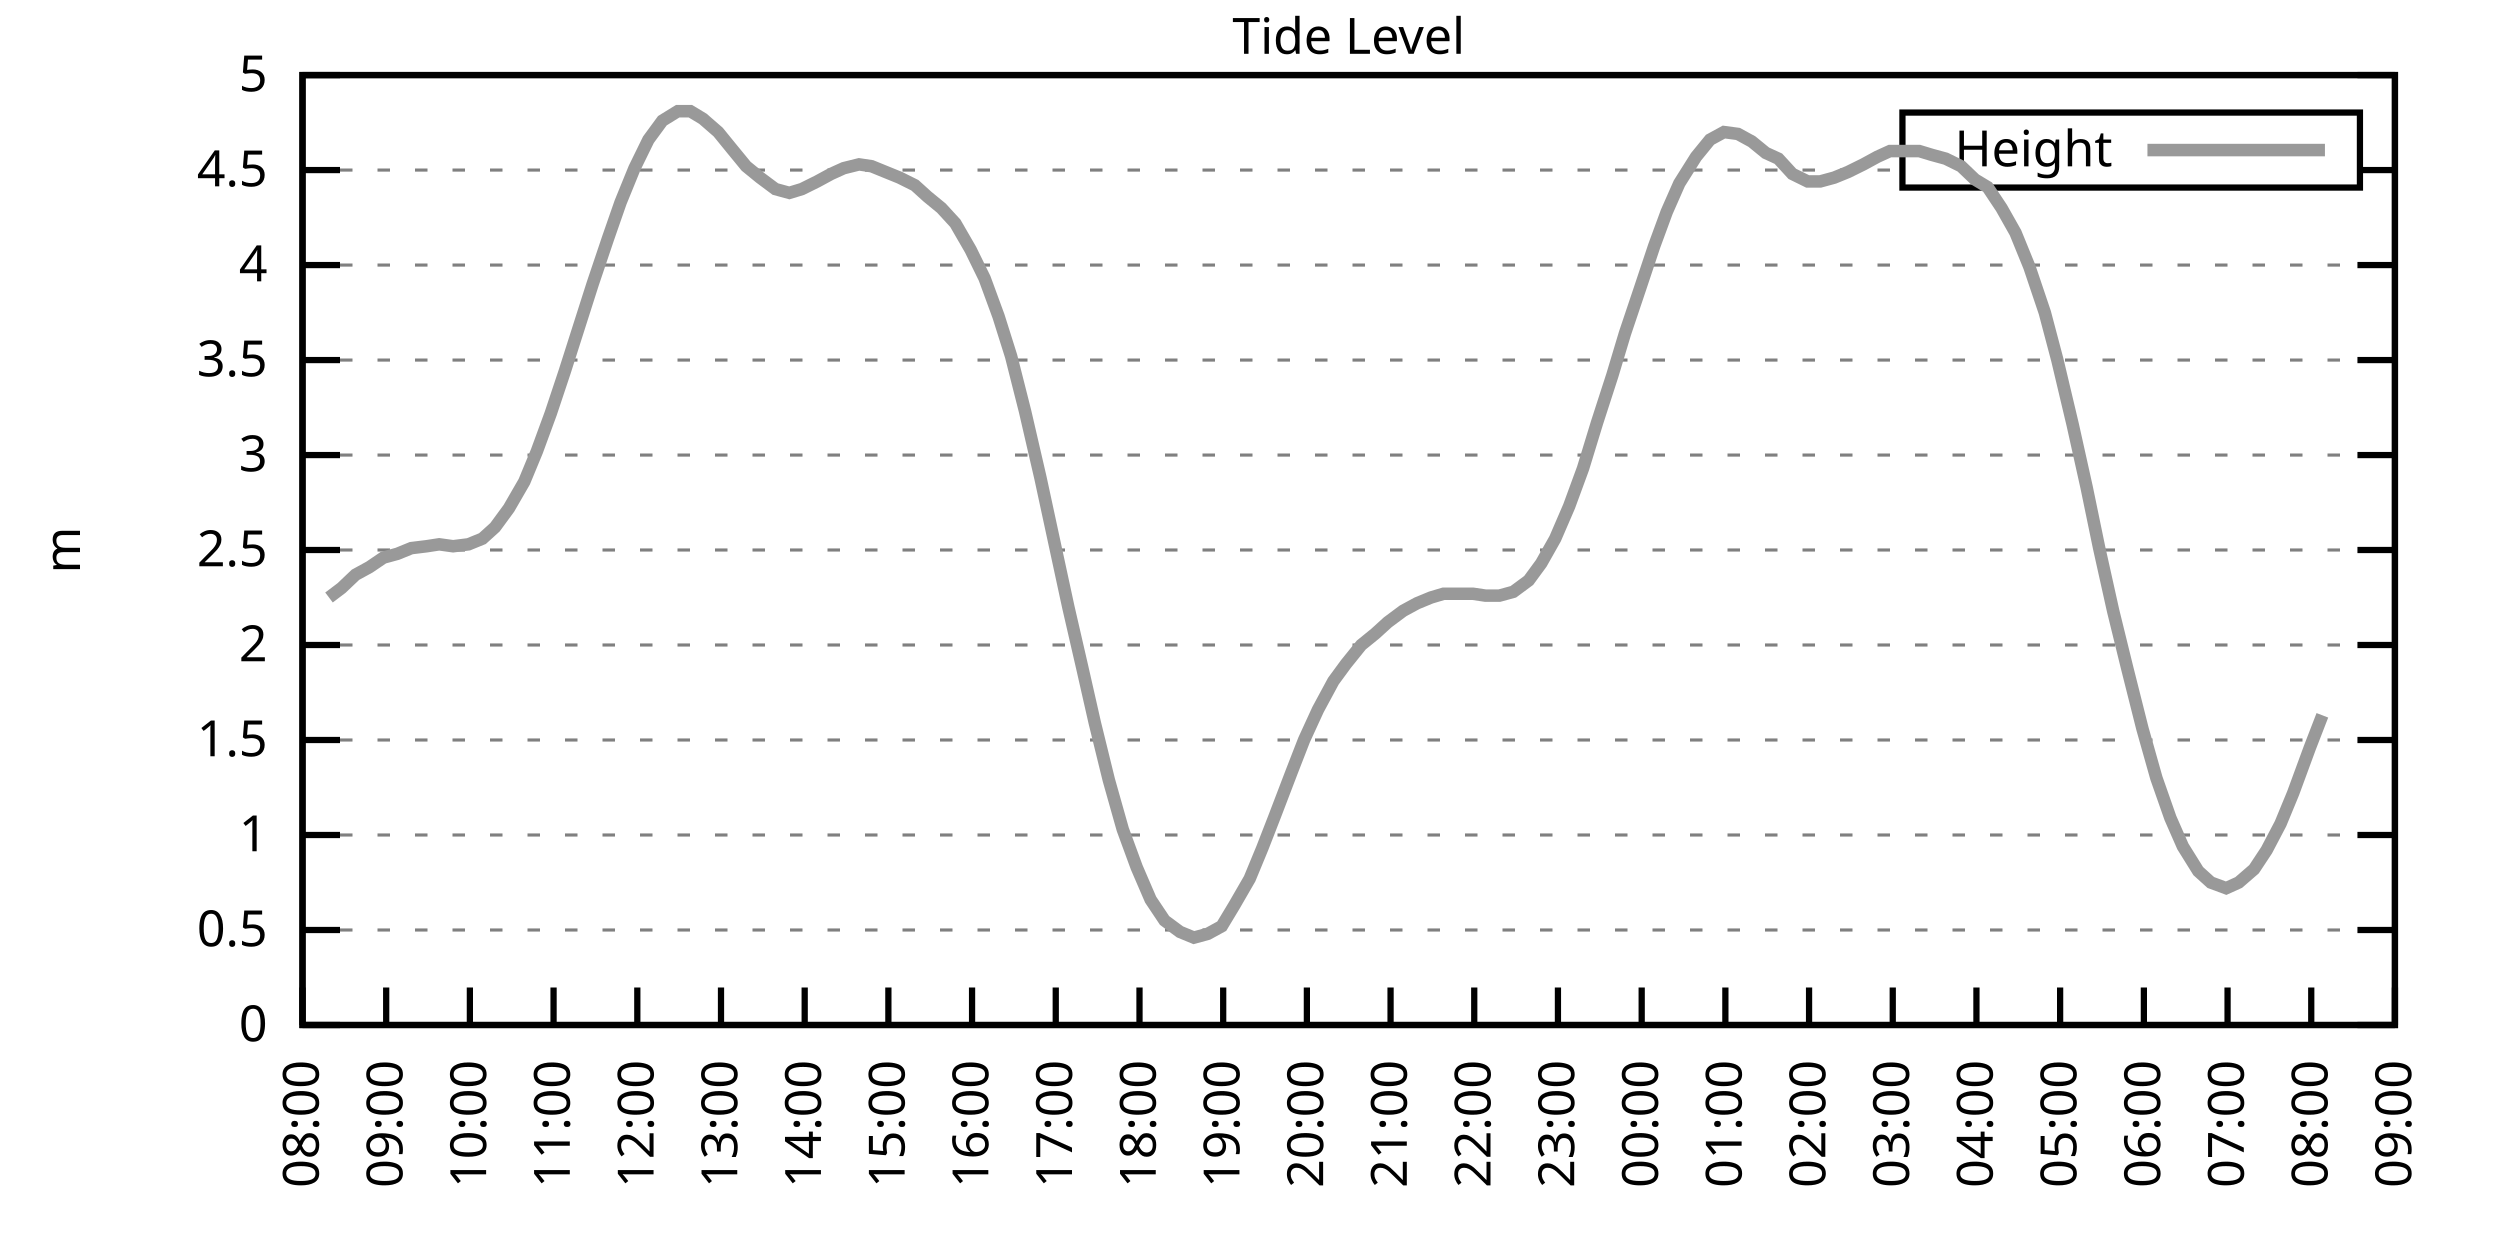
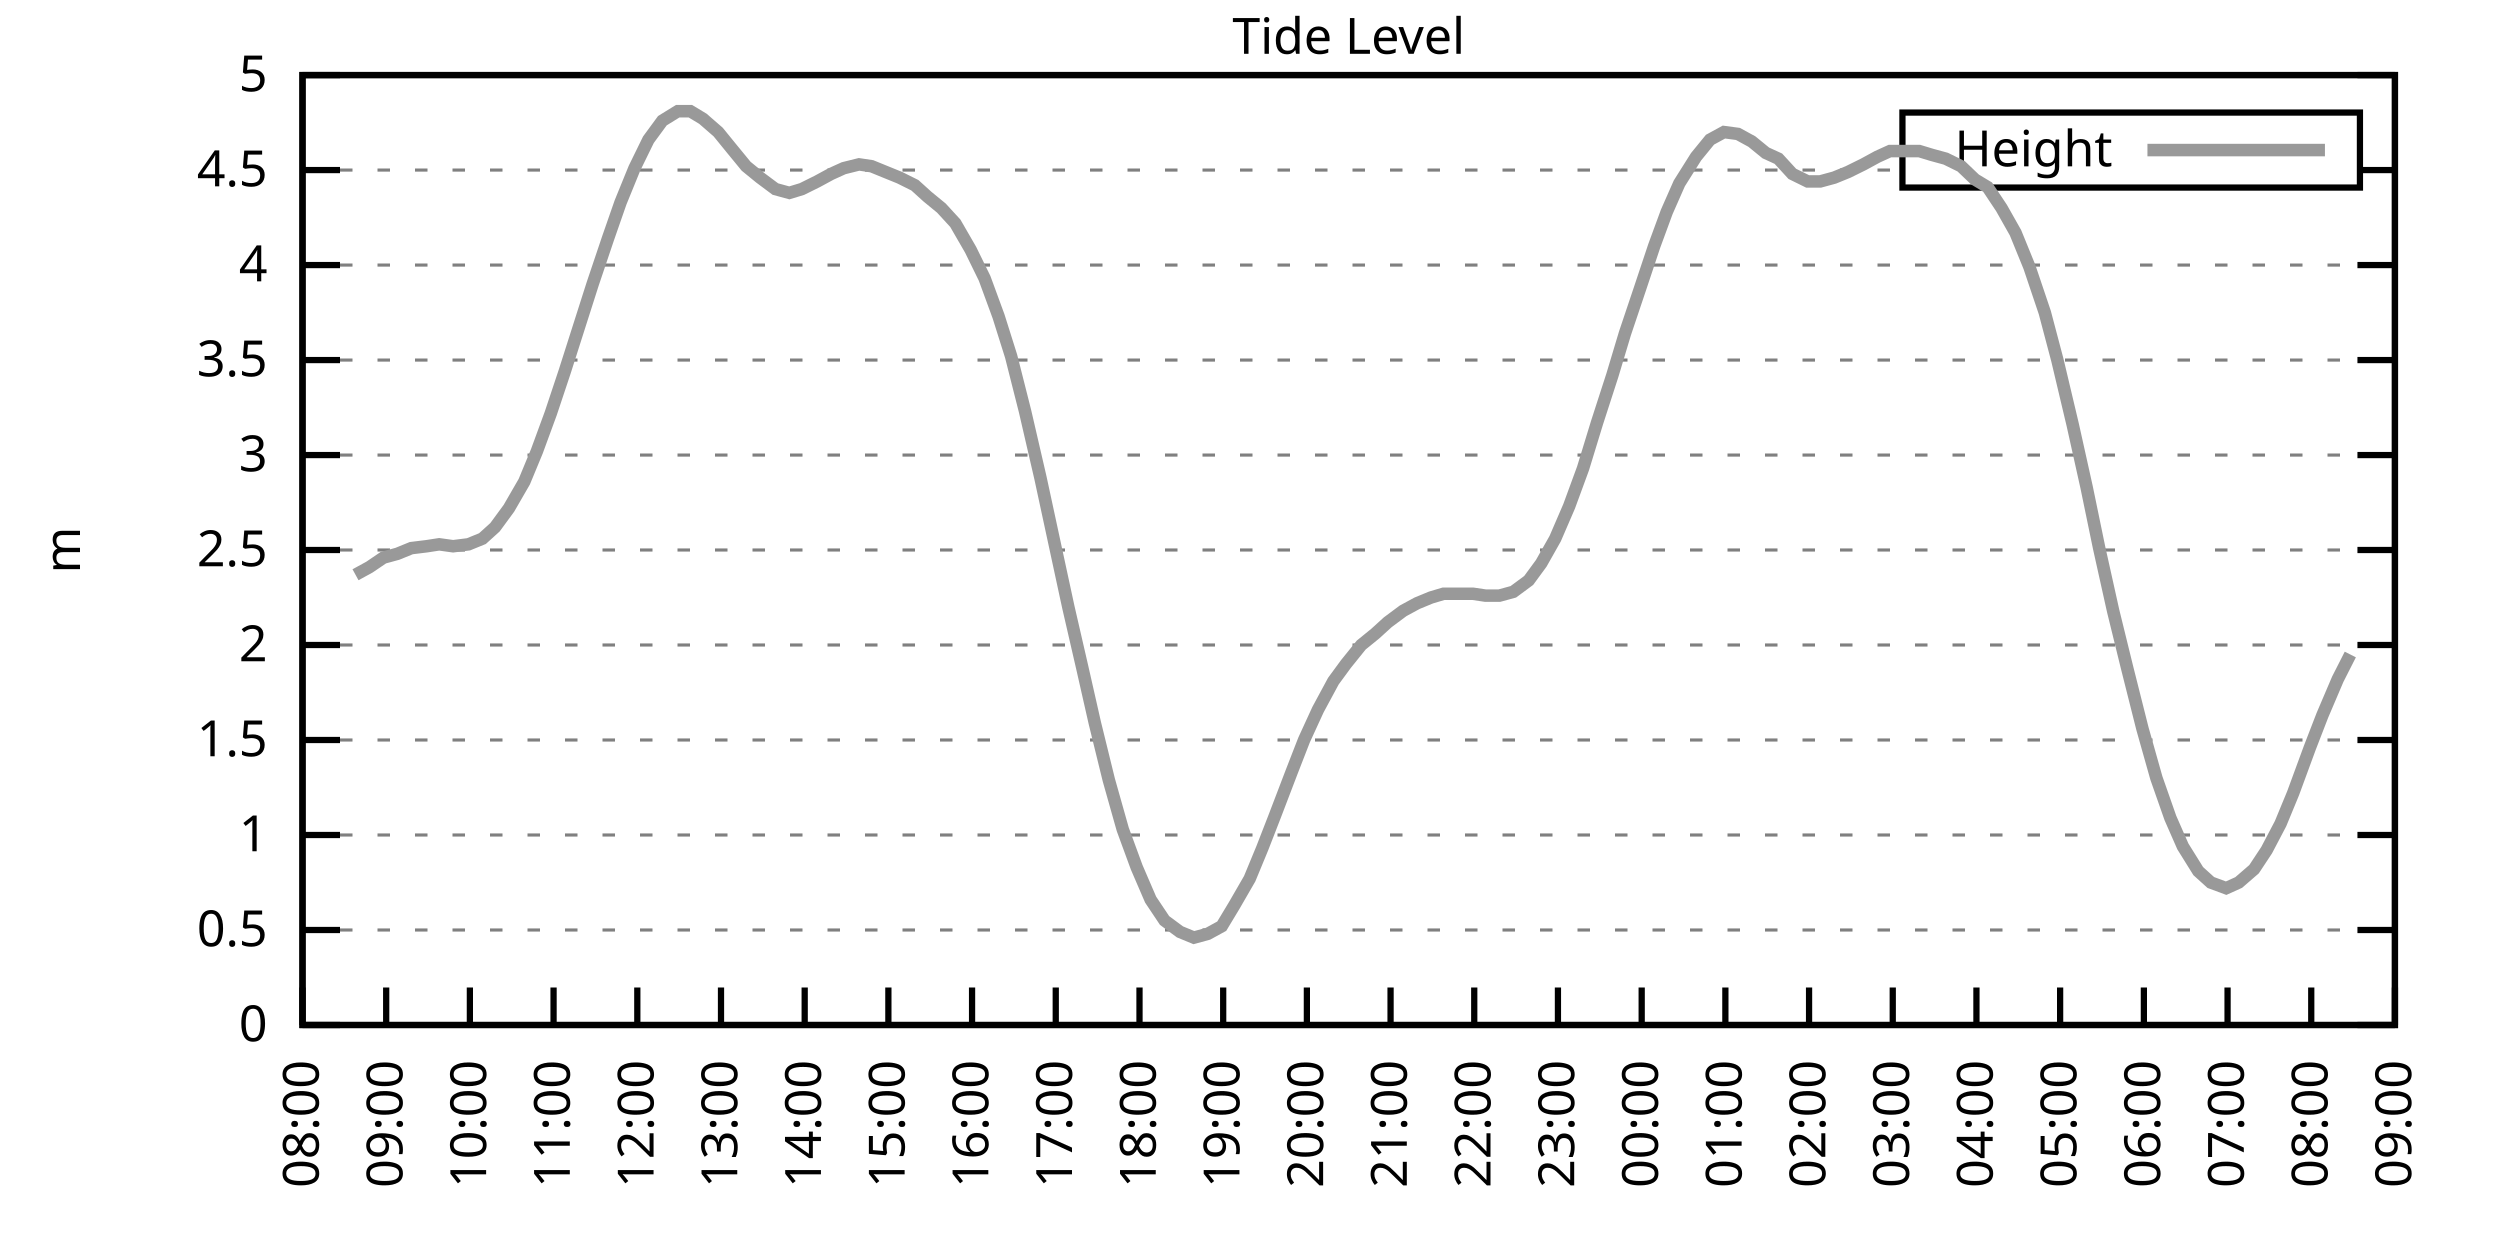
<svg xmlns="http://www.w3.org/2000/svg" xmlns:xlink="http://www.w3.org/1999/xlink" width="400" height="200" viewBox="0 0 400 200">
  <g id="gnuplot_canvas">
    <rect x="0" y="0" width="400" height="200" fill="none" />
    <defs>
      <circle id="gpDot" r="0.5" stroke-width="0.5" stroke="currentColor" />
      <path id="gpPt0" stroke-width="0.333" stroke="currentColor" d="M-1,0 h2 M0,-1 v2" />
      <path id="gpPt1" stroke-width="0.333" stroke="currentColor" d="M-1,-1 L1,1 M1,-1 L-1,1" />
      <path id="gpPt2" stroke-width="0.333" stroke="currentColor" d="M-1,0 L1,0 M0,-1 L0,1 M-1,-1 L1,1 M-1,1 L1,-1" />
      <rect id="gpPt3" stroke-width="0.333" stroke="currentColor" x="-1" y="-1" width="2" height="2" />
      <rect id="gpPt4" stroke-width="0.333" stroke="currentColor" fill="currentColor" x="-1" y="-1" width="2" height="2" />
      <circle id="gpPt5" stroke-width="0.333" stroke="currentColor" cx="0" cy="0" r="1" />
      <use xlink:href="#gpPt5" id="gpPt6" fill="currentColor" stroke="none" />
      <path id="gpPt7" stroke-width="0.333" stroke="currentColor" d="M0,-1.33 L-1.33,0.67 L1.33,0.67 z" />
      <use xlink:href="#gpPt7" id="gpPt8" fill="currentColor" stroke="none" />
      <use xlink:href="#gpPt7" id="gpPt9" stroke="currentColor" transform="rotate(180)" />
      <use xlink:href="#gpPt9" id="gpPt10" fill="currentColor" stroke="none" />
      <use xlink:href="#gpPt3" id="gpPt11" stroke="currentColor" transform="rotate(45)" />
      <use xlink:href="#gpPt11" id="gpPt12" fill="currentColor" stroke="none" />
      <path id="gpPt13" stroke-width="0.333" stroke="currentColor" d="M0,1.330 L1.265,0.411 L0.782,-1.067 L-0.782,-1.076 L-1.265,0.411 z" />
      <use xlink:href="#gpPt13" id="gpPt14" fill="currentColor" stroke="none" />
      <filter id="textbox" filterUnits="objectBoundingBox" x="0" y="0" height="1" width="1">
        <feFlood flood-color="white" flood-opacity="1" result="bgnd" />
        <feComposite in="SourceGraphic" in2="bgnd" operator="atop" />
      </filter>
      <filter id="greybox" filterUnits="objectBoundingBox" x="0" y="0" height="1" width="1">
        <feFlood flood-color="lightgrey" flood-opacity="1" result="grey" />
        <feComposite in="SourceGraphic" in2="grey" operator="atop" />
      </filter>
    </defs>
    <g fill="none" color="white" stroke="currentColor" stroke-width="1.00" stroke-linecap="butt" stroke-linejoin="miter">
</g>
    <g fill="none" color="black" stroke="currentColor" stroke-width="1.00" stroke-linecap="butt" stroke-linejoin="miter">
      <g stroke="none" shape-rendering="crispEdges">
        <polygon fill="rgb(255, 255, 255)" points="48.40,164.00 383.18,164.00 383.18,12.02 48.40,12.02 " />
      </g>
    </g>
    <g fill="none" color="black" stroke="currentColor" stroke-width="1.00" stroke-linecap="butt" stroke-linejoin="miter">
</g>
    <g fill="none" color="black" stroke="black" stroke-width="0.50" stroke-linecap="butt" stroke-linejoin="miter">
</g>
    <g fill="none" color="gray" stroke="currentColor" stroke-width="0.50" stroke-linecap="butt" stroke-linejoin="miter">
      <path stroke="gray" stroke-dasharray="2,4" class="gridline" d="M48.40,164.00 L383.19,164.00  " />
    </g>
    <g fill="none" color="gray" stroke="gray" stroke-width="1.00" stroke-linecap="butt" stroke-linejoin="miter">
</g>
    <g fill="none" color="black" stroke="currentColor" stroke-width="1.00" stroke-linecap="butt" stroke-linejoin="miter">
      <path stroke="black" d="M48.40,164.00 L54.40,164.00 M383.19,164.00 L377.19,164.00  " />
      <g transform="translate(42.80,166.60)" stroke="none" fill="black" font-family="Sans" font-size="8.00" text-anchor="end">
        <text>
          <tspan font-family="Sans"> 0</tspan>
        </text>
      </g>
    </g>
    <g fill="none" color="black" stroke="currentColor" stroke-width="1.00" stroke-linecap="butt" stroke-linejoin="miter">
</g>
    <g fill="none" color="black" stroke="black" stroke-width="0.50" stroke-linecap="butt" stroke-linejoin="miter">
</g>
    <g fill="none" color="gray" stroke="currentColor" stroke-width="0.50" stroke-linecap="butt" stroke-linejoin="miter">
      <path stroke="gray" stroke-dasharray="2,4" class="gridline" d="M48.40,148.80 L383.19,148.80  " />
    </g>
    <g fill="none" color="gray" stroke="gray" stroke-width="1.00" stroke-linecap="butt" stroke-linejoin="miter">
</g>
    <g fill="none" color="black" stroke="currentColor" stroke-width="1.00" stroke-linecap="butt" stroke-linejoin="miter">
      <path stroke="black" d="M48.40,148.80 L54.40,148.80 M383.19,148.80 L377.19,148.80  " />
      <g transform="translate(42.80,151.40)" stroke="none" fill="black" font-family="Sans" font-size="8.00" text-anchor="end">
        <text>
          <tspan font-family="Sans"> 0.5</tspan>
        </text>
      </g>
    </g>
    <g fill="none" color="black" stroke="currentColor" stroke-width="1.00" stroke-linecap="butt" stroke-linejoin="miter">
</g>
    <g fill="none" color="black" stroke="black" stroke-width="0.50" stroke-linecap="butt" stroke-linejoin="miter">
</g>
    <g fill="none" color="gray" stroke="currentColor" stroke-width="0.50" stroke-linecap="butt" stroke-linejoin="miter">
      <path stroke="gray" stroke-dasharray="2,4" class="gridline" d="M48.40,133.60 L383.19,133.60  " />
    </g>
    <g fill="none" color="gray" stroke="gray" stroke-width="1.00" stroke-linecap="butt" stroke-linejoin="miter">
</g>
    <g fill="none" color="black" stroke="currentColor" stroke-width="1.00" stroke-linecap="butt" stroke-linejoin="miter">
      <path stroke="black" d="M48.40,133.60 L54.40,133.60 M383.19,133.60 L377.19,133.60  " />
      <g transform="translate(42.80,136.20)" stroke="none" fill="black" font-family="Sans" font-size="8.00" text-anchor="end">
        <text>
          <tspan font-family="Sans"> 1</tspan>
        </text>
      </g>
    </g>
    <g fill="none" color="black" stroke="currentColor" stroke-width="1.00" stroke-linecap="butt" stroke-linejoin="miter">
</g>
    <g fill="none" color="black" stroke="black" stroke-width="0.50" stroke-linecap="butt" stroke-linejoin="miter">
</g>
    <g fill="none" color="gray" stroke="currentColor" stroke-width="0.50" stroke-linecap="butt" stroke-linejoin="miter">
      <path stroke="gray" stroke-dasharray="2,4" class="gridline" d="M48.40,118.40 L383.19,118.40  " />
    </g>
    <g fill="none" color="gray" stroke="gray" stroke-width="1.00" stroke-linecap="butt" stroke-linejoin="miter">
</g>
    <g fill="none" color="black" stroke="currentColor" stroke-width="1.00" stroke-linecap="butt" stroke-linejoin="miter">
      <path stroke="black" d="M48.40,118.40 L54.40,118.40 M383.19,118.40 L377.19,118.40  " />
      <g transform="translate(42.80,121.00)" stroke="none" fill="black" font-family="Sans" font-size="8.00" text-anchor="end">
        <text>
          <tspan font-family="Sans"> 1.5</tspan>
        </text>
      </g>
    </g>
    <g fill="none" color="black" stroke="currentColor" stroke-width="1.00" stroke-linecap="butt" stroke-linejoin="miter">
</g>
    <g fill="none" color="black" stroke="black" stroke-width="0.50" stroke-linecap="butt" stroke-linejoin="miter">
</g>
    <g fill="none" color="gray" stroke="currentColor" stroke-width="0.50" stroke-linecap="butt" stroke-linejoin="miter">
      <path stroke="gray" stroke-dasharray="2,4" class="gridline" d="M48.40,103.20 L383.19,103.20  " />
    </g>
    <g fill="none" color="gray" stroke="gray" stroke-width="1.00" stroke-linecap="butt" stroke-linejoin="miter">
</g>
    <g fill="none" color="black" stroke="currentColor" stroke-width="1.00" stroke-linecap="butt" stroke-linejoin="miter">
      <path stroke="black" d="M48.40,103.20 L54.40,103.20 M383.19,103.20 L377.19,103.20  " />
      <g transform="translate(42.80,105.80)" stroke="none" fill="black" font-family="Sans" font-size="8.00" text-anchor="end">
        <text>
          <tspan font-family="Sans"> 2</tspan>
        </text>
      </g>
    </g>
    <g fill="none" color="black" stroke="currentColor" stroke-width="1.00" stroke-linecap="butt" stroke-linejoin="miter">
</g>
    <g fill="none" color="black" stroke="black" stroke-width="0.50" stroke-linecap="butt" stroke-linejoin="miter">
</g>
    <g fill="none" color="gray" stroke="currentColor" stroke-width="0.50" stroke-linecap="butt" stroke-linejoin="miter">
      <path stroke="gray" stroke-dasharray="2,4" class="gridline" d="M48.40,88.00 L383.19,88.00  " />
    </g>
    <g fill="none" color="gray" stroke="gray" stroke-width="1.00" stroke-linecap="butt" stroke-linejoin="miter">
</g>
    <g fill="none" color="black" stroke="currentColor" stroke-width="1.00" stroke-linecap="butt" stroke-linejoin="miter">
      <path stroke="black" d="M48.40,88.00 L54.40,88.00 M383.19,88.00 L377.19,88.00  " />
      <g transform="translate(42.80,90.60)" stroke="none" fill="black" font-family="Sans" font-size="8.00" text-anchor="end">
        <text>
          <tspan font-family="Sans"> 2.5</tspan>
        </text>
      </g>
    </g>
    <g fill="none" color="black" stroke="currentColor" stroke-width="1.00" stroke-linecap="butt" stroke-linejoin="miter">
</g>
    <g fill="none" color="black" stroke="black" stroke-width="0.50" stroke-linecap="butt" stroke-linejoin="miter">
</g>
    <g fill="none" color="gray" stroke="currentColor" stroke-width="0.50" stroke-linecap="butt" stroke-linejoin="miter">
      <path stroke="gray" stroke-dasharray="2,4" class="gridline" d="M48.40,72.81 L383.19,72.81  " />
    </g>
    <g fill="none" color="gray" stroke="gray" stroke-width="1.00" stroke-linecap="butt" stroke-linejoin="miter">
</g>
    <g fill="none" color="black" stroke="currentColor" stroke-width="1.00" stroke-linecap="butt" stroke-linejoin="miter">
      <path stroke="black" d="M48.40,72.81 L54.40,72.81 M383.19,72.81 L377.19,72.81  " />
      <g transform="translate(42.80,75.41)" stroke="none" fill="black" font-family="Sans" font-size="8.00" text-anchor="end">
        <text>
          <tspan font-family="Sans"> 3</tspan>
        </text>
      </g>
    </g>
    <g fill="none" color="black" stroke="currentColor" stroke-width="1.00" stroke-linecap="butt" stroke-linejoin="miter">
</g>
    <g fill="none" color="black" stroke="black" stroke-width="0.50" stroke-linecap="butt" stroke-linejoin="miter">
</g>
    <g fill="none" color="gray" stroke="currentColor" stroke-width="0.50" stroke-linecap="butt" stroke-linejoin="miter">
      <path stroke="gray" stroke-dasharray="2,4" class="gridline" d="M48.40,57.61 L383.19,57.61  " />
    </g>
    <g fill="none" color="gray" stroke="gray" stroke-width="1.00" stroke-linecap="butt" stroke-linejoin="miter">
</g>
    <g fill="none" color="black" stroke="currentColor" stroke-width="1.00" stroke-linecap="butt" stroke-linejoin="miter">
      <path stroke="black" d="M48.40,57.61 L54.40,57.61 M383.19,57.61 L377.19,57.61  " />
      <g transform="translate(42.80,60.21)" stroke="none" fill="black" font-family="Sans" font-size="8.00" text-anchor="end">
        <text>
          <tspan font-family="Sans"> 3.5</tspan>
        </text>
      </g>
    </g>
    <g fill="none" color="black" stroke="currentColor" stroke-width="1.00" stroke-linecap="butt" stroke-linejoin="miter">
</g>
    <g fill="none" color="black" stroke="black" stroke-width="0.50" stroke-linecap="butt" stroke-linejoin="miter">
</g>
    <g fill="none" color="gray" stroke="currentColor" stroke-width="0.50" stroke-linecap="butt" stroke-linejoin="miter">
      <path stroke="gray" stroke-dasharray="2,4" class="gridline" d="M48.40,42.41 L383.19,42.41  " />
    </g>
    <g fill="none" color="gray" stroke="gray" stroke-width="1.00" stroke-linecap="butt" stroke-linejoin="miter">
</g>
    <g fill="none" color="black" stroke="currentColor" stroke-width="1.00" stroke-linecap="butt" stroke-linejoin="miter">
      <path stroke="black" d="M48.40,42.41 L54.40,42.41 M383.19,42.41 L377.19,42.41  " />
      <g transform="translate(42.80,45.01)" stroke="none" fill="black" font-family="Sans" font-size="8.00" text-anchor="end">
        <text>
          <tspan font-family="Sans"> 4</tspan>
        </text>
      </g>
    </g>
    <g fill="none" color="black" stroke="currentColor" stroke-width="1.00" stroke-linecap="butt" stroke-linejoin="miter">
</g>
    <g fill="none" color="black" stroke="black" stroke-width="0.50" stroke-linecap="butt" stroke-linejoin="miter">
</g>
    <g fill="none" color="gray" stroke="currentColor" stroke-width="0.50" stroke-linecap="butt" stroke-linejoin="miter">
      <path stroke="gray" stroke-dasharray="2,4" class="gridline" d="M48.40,27.21 L304.39,27.21 M377.59,27.21 L383.19,27.21  " />
    </g>
    <g fill="none" color="gray" stroke="gray" stroke-width="1.00" stroke-linecap="butt" stroke-linejoin="miter">
</g>
    <g fill="none" color="black" stroke="currentColor" stroke-width="1.00" stroke-linecap="butt" stroke-linejoin="miter">
      <path stroke="black" d="M48.40,27.21 L54.40,27.21 M383.19,27.21 L377.19,27.21  " />
      <g transform="translate(42.80,29.81)" stroke="none" fill="black" font-family="Sans" font-size="8.00" text-anchor="end">
        <text>
          <tspan font-family="Sans"> 4.5</tspan>
        </text>
      </g>
    </g>
    <g fill="none" color="black" stroke="currentColor" stroke-width="1.00" stroke-linecap="butt" stroke-linejoin="miter">
</g>
    <g fill="none" color="black" stroke="black" stroke-width="0.50" stroke-linecap="butt" stroke-linejoin="miter">
</g>
    <g fill="none" color="gray" stroke="currentColor" stroke-width="0.50" stroke-linecap="butt" stroke-linejoin="miter">
      <path stroke="gray" stroke-dasharray="2,4" class="gridline" d="M48.40,12.01 L383.19,12.01  " />
    </g>
    <g fill="none" color="gray" stroke="gray" stroke-width="1.00" stroke-linecap="butt" stroke-linejoin="miter">
</g>
    <g fill="none" color="black" stroke="currentColor" stroke-width="1.00" stroke-linecap="butt" stroke-linejoin="miter">
      <path stroke="black" d="M48.40,12.01 L54.40,12.01 M383.19,12.01 L377.19,12.01  " />
      <g transform="translate(42.80,14.61)" stroke="none" fill="black" font-family="Sans" font-size="8.00" text-anchor="end">
        <text>
          <tspan font-family="Sans"> 5</tspan>
        </text>
      </g>
    </g>
    <g fill="none" color="black" stroke="currentColor" stroke-width="1.00" stroke-linecap="butt" stroke-linejoin="miter">
      <path stroke="black" d="M48.40,164.00 L48.40,158.00  " />
      <g transform="translate(51.00,169.60) rotate(270.00)" stroke="none" fill="black" font-family="Sans" font-size="8.00" text-anchor="end">
        <text>
          <tspan font-family="Sans">08:00</tspan>
        </text>
      </g>
    </g>
    <g fill="none" color="black" stroke="currentColor" stroke-width="1.00" stroke-linecap="butt" stroke-linejoin="miter">
      <path stroke="black" d="M61.79,164.00 L61.79,158.00  " />
      <g transform="translate(64.39,169.60) rotate(270.00)" stroke="none" fill="black" font-family="Sans" font-size="8.00" text-anchor="end">
        <text>
          <tspan font-family="Sans">09:00</tspan>
        </text>
      </g>
    </g>
    <g fill="none" color="black" stroke="currentColor" stroke-width="1.00" stroke-linecap="butt" stroke-linejoin="miter">
      <path stroke="black" d="M75.18,164.00 L75.18,158.00  " />
      <g transform="translate(77.78,169.60) rotate(270.00)" stroke="none" fill="black" font-family="Sans" font-size="8.00" text-anchor="end">
        <text>
          <tspan font-family="Sans">10:00</tspan>
        </text>
      </g>
    </g>
    <g fill="none" color="black" stroke="currentColor" stroke-width="1.00" stroke-linecap="butt" stroke-linejoin="miter">
      <path stroke="black" d="M88.57,164.00 L88.57,158.00  " />
      <g transform="translate(91.17,169.60) rotate(270.00)" stroke="none" fill="black" font-family="Sans" font-size="8.00" text-anchor="end">
        <text>
          <tspan font-family="Sans">11:00</tspan>
        </text>
      </g>
    </g>
    <g fill="none" color="black" stroke="currentColor" stroke-width="1.00" stroke-linecap="butt" stroke-linejoin="miter">
      <path stroke="black" d="M101.97,164.00 L101.97,158.00  " />
      <g transform="translate(104.57,169.60) rotate(270.00)" stroke="none" fill="black" font-family="Sans" font-size="8.00" text-anchor="end">
        <text>
          <tspan font-family="Sans">12:00</tspan>
        </text>
      </g>
    </g>
    <g fill="none" color="black" stroke="currentColor" stroke-width="1.00" stroke-linecap="butt" stroke-linejoin="miter">
      <path stroke="black" d="M115.36,164.00 L115.36,158.00  " />
      <g transform="translate(117.96,169.60) rotate(270.00)" stroke="none" fill="black" font-family="Sans" font-size="8.00" text-anchor="end">
        <text>
          <tspan font-family="Sans">13:00</tspan>
        </text>
      </g>
    </g>
    <g fill="none" color="black" stroke="currentColor" stroke-width="1.00" stroke-linecap="butt" stroke-linejoin="miter">
      <path stroke="black" d="M128.75,164.00 L128.75,158.00  " />
      <g transform="translate(131.35,169.60) rotate(270.00)" stroke="none" fill="black" font-family="Sans" font-size="8.00" text-anchor="end">
        <text>
          <tspan font-family="Sans">14:00</tspan>
        </text>
      </g>
    </g>
    <g fill="none" color="black" stroke="currentColor" stroke-width="1.00" stroke-linecap="butt" stroke-linejoin="miter">
      <path stroke="black" d="M142.14,164.00 L142.14,158.00  " />
      <g transform="translate(144.74,169.60) rotate(270.00)" stroke="none" fill="black" font-family="Sans" font-size="8.00" text-anchor="end">
        <text>
          <tspan font-family="Sans">15:00</tspan>
        </text>
      </g>
    </g>
    <g fill="none" color="black" stroke="currentColor" stroke-width="1.00" stroke-linecap="butt" stroke-linejoin="miter">
      <path stroke="black" d="M155.53,164.00 L155.53,158.00  " />
      <g transform="translate(158.13,169.60) rotate(270.00)" stroke="none" fill="black" font-family="Sans" font-size="8.00" text-anchor="end">
        <text>
          <tspan font-family="Sans">16:00</tspan>
        </text>
      </g>
    </g>
    <g fill="none" color="black" stroke="currentColor" stroke-width="1.00" stroke-linecap="butt" stroke-linejoin="miter">
      <path stroke="black" d="M168.92,164.00 L168.92,158.00  " />
      <g transform="translate(171.52,169.60) rotate(270.00)" stroke="none" fill="black" font-family="Sans" font-size="8.00" text-anchor="end">
        <text>
          <tspan font-family="Sans">17:00</tspan>
        </text>
      </g>
    </g>
    <g fill="none" color="black" stroke="currentColor" stroke-width="1.00" stroke-linecap="butt" stroke-linejoin="miter">
      <path stroke="black" d="M182.32,164.00 L182.32,158.00  " />
      <g transform="translate(184.92,169.60) rotate(270.00)" stroke="none" fill="black" font-family="Sans" font-size="8.00" text-anchor="end">
        <text>
          <tspan font-family="Sans">18:00</tspan>
        </text>
      </g>
    </g>
    <g fill="none" color="black" stroke="currentColor" stroke-width="1.00" stroke-linecap="butt" stroke-linejoin="miter">
      <path stroke="black" d="M195.71,164.00 L195.71,158.00  " />
      <g transform="translate(198.31,169.60) rotate(270.00)" stroke="none" fill="black" font-family="Sans" font-size="8.00" text-anchor="end">
        <text>
          <tspan font-family="Sans">19:00</tspan>
        </text>
      </g>
    </g>
    <g fill="none" color="black" stroke="currentColor" stroke-width="1.00" stroke-linecap="butt" stroke-linejoin="miter">
      <path stroke="black" d="M209.10,164.00 L209.10,158.00  " />
      <g transform="translate(211.70,169.60) rotate(270.00)" stroke="none" fill="black" font-family="Sans" font-size="8.00" text-anchor="end">
        <text>
          <tspan font-family="Sans">20:00</tspan>
        </text>
      </g>
    </g>
    <g fill="none" color="black" stroke="currentColor" stroke-width="1.00" stroke-linecap="butt" stroke-linejoin="miter">
      <path stroke="black" d="M222.49,164.00 L222.49,158.00  " />
      <g transform="translate(225.09,169.60) rotate(270.00)" stroke="none" fill="black" font-family="Sans" font-size="8.00" text-anchor="end">
        <text>
          <tspan font-family="Sans">21:00</tspan>
        </text>
      </g>
    </g>
    <g fill="none" color="black" stroke="currentColor" stroke-width="1.00" stroke-linecap="butt" stroke-linejoin="miter">
      <path stroke="black" d="M235.88,164.00 L235.88,158.00  " />
      <g transform="translate(238.48,169.60) rotate(270.00)" stroke="none" fill="black" font-family="Sans" font-size="8.00" text-anchor="end">
        <text>
          <tspan font-family="Sans">22:00</tspan>
        </text>
      </g>
    </g>
    <g fill="none" color="black" stroke="currentColor" stroke-width="1.00" stroke-linecap="butt" stroke-linejoin="miter">
      <path stroke="black" d="M249.27,164.00 L249.27,158.00  " />
      <g transform="translate(251.87,169.60) rotate(270.00)" stroke="none" fill="black" font-family="Sans" font-size="8.00" text-anchor="end">
        <text>
          <tspan font-family="Sans">23:00</tspan>
        </text>
      </g>
    </g>
    <g fill="none" color="black" stroke="currentColor" stroke-width="1.00" stroke-linecap="butt" stroke-linejoin="miter">
      <path stroke="black" d="M262.67,164.00 L262.67,158.00  " />
      <g transform="translate(265.27,169.60) rotate(270.00)" stroke="none" fill="black" font-family="Sans" font-size="8.00" text-anchor="end">
        <text>
          <tspan font-family="Sans">00:00</tspan>
        </text>
      </g>
    </g>
    <g fill="none" color="black" stroke="currentColor" stroke-width="1.00" stroke-linecap="butt" stroke-linejoin="miter">
      <path stroke="black" d="M276.06,164.00 L276.06,158.00  " />
      <g transform="translate(278.66,169.60) rotate(270.00)" stroke="none" fill="black" font-family="Sans" font-size="8.00" text-anchor="end">
        <text>
          <tspan font-family="Sans">01:00</tspan>
        </text>
      </g>
    </g>
    <g fill="none" color="black" stroke="currentColor" stroke-width="1.00" stroke-linecap="butt" stroke-linejoin="miter">
      <path stroke="black" d="M289.45,164.00 L289.45,158.00  " />
      <g transform="translate(292.05,169.60) rotate(270.00)" stroke="none" fill="black" font-family="Sans" font-size="8.00" text-anchor="end">
        <text>
          <tspan font-family="Sans">02:00</tspan>
        </text>
      </g>
    </g>
    <g fill="none" color="black" stroke="currentColor" stroke-width="1.00" stroke-linecap="butt" stroke-linejoin="miter">
      <path stroke="black" d="M302.84,164.00 L302.84,158.00  " />
      <g transform="translate(305.44,169.60) rotate(270.00)" stroke="none" fill="black" font-family="Sans" font-size="8.00" text-anchor="end">
        <text>
          <tspan font-family="Sans">03:00</tspan>
        </text>
      </g>
    </g>
    <g fill="none" color="black" stroke="currentColor" stroke-width="1.00" stroke-linecap="butt" stroke-linejoin="miter">
      <path stroke="black" d="M316.23,164.00 L316.23,158.00  " />
      <g transform="translate(318.83,169.60) rotate(270.00)" stroke="none" fill="black" font-family="Sans" font-size="8.00" text-anchor="end">
        <text>
          <tspan font-family="Sans">04:00</tspan>
        </text>
      </g>
    </g>
    <g fill="none" color="black" stroke="currentColor" stroke-width="1.00" stroke-linecap="butt" stroke-linejoin="miter">
      <path stroke="black" d="M329.62,164.00 L329.62,158.00  " />
      <g transform="translate(332.22,169.60) rotate(270.00)" stroke="none" fill="black" font-family="Sans" font-size="8.00" text-anchor="end">
        <text>
          <tspan font-family="Sans">05:00</tspan>
        </text>
      </g>
    </g>
    <g fill="none" color="black" stroke="currentColor" stroke-width="1.00" stroke-linecap="butt" stroke-linejoin="miter">
      <path stroke="black" d="M343.02,164.00 L343.02,158.00  " />
      <g transform="translate(345.62,169.60) rotate(270.00)" stroke="none" fill="black" font-family="Sans" font-size="8.00" text-anchor="end">
        <text>
          <tspan font-family="Sans">06:00</tspan>
        </text>
      </g>
    </g>
    <g fill="none" color="black" stroke="currentColor" stroke-width="1.00" stroke-linecap="butt" stroke-linejoin="miter">
      <path stroke="black" d="M356.41,164.00 L356.41,158.00  " />
      <g transform="translate(359.01,169.60) rotate(270.00)" stroke="none" fill="black" font-family="Sans" font-size="8.00" text-anchor="end">
        <text>
          <tspan font-family="Sans">07:00</tspan>
        </text>
      </g>
    </g>
    <g fill="none" color="black" stroke="currentColor" stroke-width="1.00" stroke-linecap="butt" stroke-linejoin="miter">
      <path stroke="black" d="M369.80,164.00 L369.80,158.00  " />
      <g transform="translate(372.40,169.60) rotate(270.00)" stroke="none" fill="black" font-family="Sans" font-size="8.00" text-anchor="end">
        <text>
          <tspan font-family="Sans">08:00</tspan>
        </text>
      </g>
    </g>
    <g fill="none" color="black" stroke="currentColor" stroke-width="1.00" stroke-linecap="butt" stroke-linejoin="miter">
      <path stroke="black" d="M383.19,164.00 L383.19,158.00  " />
      <g transform="translate(385.79,169.60) rotate(270.00)" stroke="none" fill="black" font-family="Sans" font-size="8.00" text-anchor="end">
        <text>
          <tspan font-family="Sans">09:00</tspan>
        </text>
      </g>
    </g>
    <g fill="none" color="black" stroke="currentColor" stroke-width="1.00" stroke-linecap="butt" stroke-linejoin="miter">
</g>
    <g fill="none" color="black" stroke="currentColor" stroke-width="1.00" stroke-linecap="butt" stroke-linejoin="miter">
      <path stroke="black" d="M48.40,12.01 L48.40,164.00 L383.19,164.00 L383.19,12.01 L48.40,12.01 Z  " />
    </g>
    <g fill="none" color="black" stroke="currentColor" stroke-width="1.00" stroke-linecap="butt" stroke-linejoin="miter">
</g>
    <g fill="none" color="black" stroke="currentColor" stroke-width="1.00" stroke-linecap="butt" stroke-linejoin="miter">
      <path stroke="black" d="M304.39,30.01 L304.39,18.01 L377.59,18.01 L377.59,30.01 L304.39,30.01 Z  " />
    </g>
    <g id="Tide_level_plot_1">
      <g fill="none" color="white" stroke="black" stroke-width="2.00" stroke-linecap="butt" stroke-linejoin="miter">
</g>
      <g fill="none" color="black" stroke="currentColor" stroke-width="2.00" stroke-linecap="butt" stroke-linejoin="miter">
        <g transform="translate(337.99,26.61)" stroke="none" fill="black" font-family="Sans" font-size="8.00" text-anchor="end">
          <text>
            <tspan font-family="Sans">Height</tspan>
          </text>
        </g>
      </g>
      <g fill="none" color="black" stroke="currentColor" stroke-width="2.00" stroke-linecap="butt" stroke-linejoin="miter">
-         <path stroke="rgb(153, 153, 153)" d="M343.59,24.01 L371.99,24.01 M52.64,95.60 L54.65,94.08 L56.88,91.96 L59.11,90.74 L61.35,89.22 L63.58,88.61   L65.81,87.70 L68.26,87.40 L70.27,87.09 L72.50,87.40 L74.96,87.09 L77.19,86.18 L79.20,84.36 L81.43,81.32   L83.89,77.06 L85.90,72.20 L88.13,66.12 L90.36,59.43 L92.59,52.44 L94.82,45.45 L97.28,38.15 L99.29,32.38   L101.52,26.91 L103.75,22.35 L105.98,19.31 L108.44,17.79 L110.45,17.79 L112.46,19.00 L114.91,21.13 L117.14,23.87   L119.38,26.60 L121.61,28.42 L124.06,30.25 L126.29,30.86 L128.30,30.25 L130.76,29.03 L132.99,27.82 L135.00,26.91   L137.45,26.30 L139.46,26.60 L141.69,27.51 L143.93,28.42 L146.38,29.64 L148.39,31.46 L150.62,33.29 L152.85,35.72   L155.31,39.98 L157.54,44.54 L159.77,50.62 L161.78,57.00 L164.01,65.81 L166.47,76.45 L168.70,86.79 L170.93,97.12   L173.17,106.85 L175.17,115.67 L177.41,124.79 L179.64,132.69 L181.87,138.77 L184.10,143.94 L186.33,147.28 L188.79,149.10   L191.02,150.02 L193.25,149.41 L195.48,148.19 L197.49,144.85 L199.95,140.59 L201.96,135.73 L203.97,130.56 L206.64,123.57   L208.65,118.40 L210.88,113.54 L213.34,108.98 L215.35,106.24 L217.80,103.20 L220.04,101.38 L222.04,99.56 L224.50,97.73   L226.73,96.52 L228.96,95.60 L230.97,95.00 L233.43,95.00 L235.66,95.00 L237.67,95.30 L239.90,95.30 L242.13,94.69   L244.59,92.87 L246.60,90.13 L248.83,86.18 L251.06,81.01 L253.29,74.93 L255.52,67.64 L257.98,60.04 L259.99,53.35   L262.44,46.06 L264.67,39.37 L266.68,33.90 L268.69,29.34 L271.37,25.08 L273.60,22.35 L275.83,21.13 L278.07,21.43   L280.30,22.65 L282.53,24.47 L284.54,25.39 L286.77,27.82 L289.23,29.03 L291.23,29.03 L293.47,28.42 L295.70,27.51   L298.15,26.30 L300.39,25.08 L302.39,24.17 L304.85,24.17 L307.08,24.17 L309.09,24.78 L311.32,25.39 L313.78,26.60   L316.01,28.73 L318.02,29.94 L320.25,33.29 L322.48,37.24 L324.71,42.71 L327.17,50.01 L329.18,57.61 L331.63,67.94   L333.86,77.97 L335.87,87.70 L338.10,97.73 L340.34,106.85 L342.79,116.58 L345.02,124.48 L347.26,130.87 L349.26,135.43   L351.72,139.38 L353.73,141.20 L356.18,142.11 L358.19,141.20 L360.65,139.07 L362.66,136.03 L364.89,131.78 L366.90,126.91   L369.58,119.62 L371.58,114.45  " />
+         <path stroke="rgb(153, 153, 153)" d="M343.59,24.01 L371.99,24.01 M56.88,91.96 L59.11,90.74 L61.35,89.22 L63.58,88.61 L65.81,87.70 L68.26,87.40   L70.27,87.09 L72.50,87.40 L74.96,87.09 L77.19,86.18 L79.20,84.36 L81.43,81.32 L83.89,77.06 L85.90,72.20   L88.13,66.12 L90.36,59.43 L92.59,52.44 L94.82,45.45 L97.28,38.15 L99.29,32.38 L101.52,26.91 L103.75,22.35   L105.98,19.31 L108.44,17.79 L110.45,17.79 L112.46,19.00 L114.91,21.13 L117.14,23.87 L119.38,26.60 L121.61,28.42   L124.06,30.25 L126.29,30.86 L128.30,30.25 L130.76,29.03 L132.99,27.82 L135.00,26.91 L137.45,26.30 L139.46,26.60   L141.69,27.51 L143.93,28.42 L146.38,29.64 L148.39,31.46 L150.62,33.29 L152.85,35.72 L155.31,39.98 L157.54,44.54   L159.77,50.62 L161.78,57.00 L164.01,65.81 L166.47,76.45 L168.70,86.79 L170.93,97.12 L173.17,106.85 L175.17,115.67   L177.41,124.79 L179.64,132.69 L181.87,138.77 L184.10,143.94 L186.33,147.28 L188.79,149.10 L191.02,150.02 L193.25,149.41   L195.48,148.19 L197.49,144.85 L199.95,140.59 L201.96,135.73 L203.97,130.56 L206.64,123.57 L208.65,118.40 L210.88,113.54   L213.34,108.98 L215.35,106.24 L217.80,103.20 L220.04,101.38 L222.04,99.56 L224.50,97.73 L226.73,96.52 L228.96,95.60   L230.97,95.00 L233.43,95.00 L235.66,95.00 L237.67,95.30 L239.90,95.30 L242.13,94.69 L244.59,92.87 L246.60,90.13   L248.83,86.18 L251.06,81.01 L253.29,74.93 L255.52,67.64 L257.98,60.04 L259.99,53.35 L262.44,46.06 L264.67,39.37   L266.68,33.90 L268.69,29.34 L271.37,25.08 L273.60,22.35 L275.83,21.13 L278.07,21.43 L280.30,22.65 L282.53,24.47   L284.54,25.39 L286.77,27.82 L289.23,29.03 L291.23,29.03 L293.47,28.42 L295.70,27.51 L298.15,26.30 L300.39,25.08   L302.39,24.17 L304.85,24.17 L307.08,24.17 L309.09,24.78 L311.32,25.39 L313.78,26.60 L316.01,28.73 L318.02,29.94   L320.25,33.29 L322.48,37.24 L324.71,42.71 L327.17,50.01 L329.18,57.61 L331.63,67.94 L333.86,77.97 L335.87,87.70   L338.10,97.73 L340.34,106.85 L342.79,116.58 L345.02,124.48 L347.26,130.87 L349.26,135.43 L351.72,139.38 L353.73,141.20   L356.18,142.11 L358.19,141.20 L360.65,139.07 L362.66,136.03 L364.89,131.78 L366.90,126.91 L369.58,119.62 L371.58,114.45   L374.04,108.68 L376.05,104.72  " />
      </g>
    </g>
    <g fill="none" color="black" stroke="currentColor" stroke-width="2.00" stroke-linecap="butt" stroke-linejoin="miter">
</g>
    <g fill="none" color="black" stroke="black" stroke-width="1.00" stroke-linecap="butt" stroke-linejoin="miter">
</g>
    <g fill="none" color="black" stroke="currentColor" stroke-width="1.00" stroke-linecap="butt" stroke-linejoin="miter">
      <path stroke="black" d="M48.40,12.01 L48.40,164.00 L383.19,164.00 L383.19,12.01 L48.40,12.01 Z  " />
      <g transform="translate(12.80,88.01) rotate(270.00)" stroke="none" fill="black" font-family="Sans" font-size="8.00" text-anchor="middle">
        <text>
          <tspan font-family="Sans">m</tspan>
        </text>
      </g>
    </g>
    <g fill="none" color="black" stroke="currentColor" stroke-width="1.00" stroke-linecap="butt" stroke-linejoin="miter">
</g>
    <g fill="none" color="black" stroke="currentColor" stroke-width="1.00" stroke-linecap="butt" stroke-linejoin="miter">
      <g transform="translate(215.79,8.61)" stroke="none" fill="black" font-family="Sans" font-size="8.00" text-anchor="middle">
        <text>
          <tspan font-family="Sans">Tide Level</tspan>
        </text>
      </g>
    </g>
    <g fill="none" color="black" stroke="currentColor" stroke-width="1.00" stroke-linecap="butt" stroke-linejoin="miter">
</g>
  </g>
</svg>
